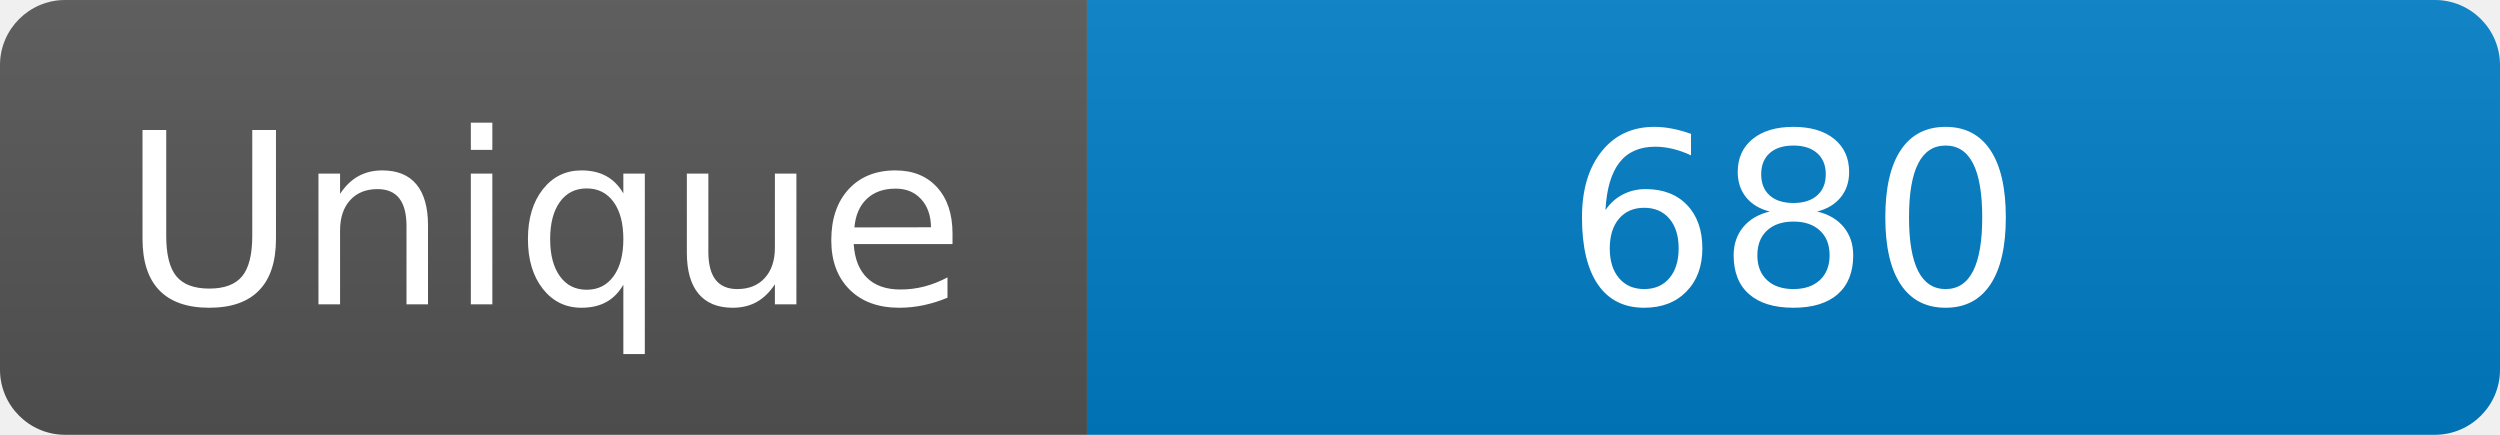
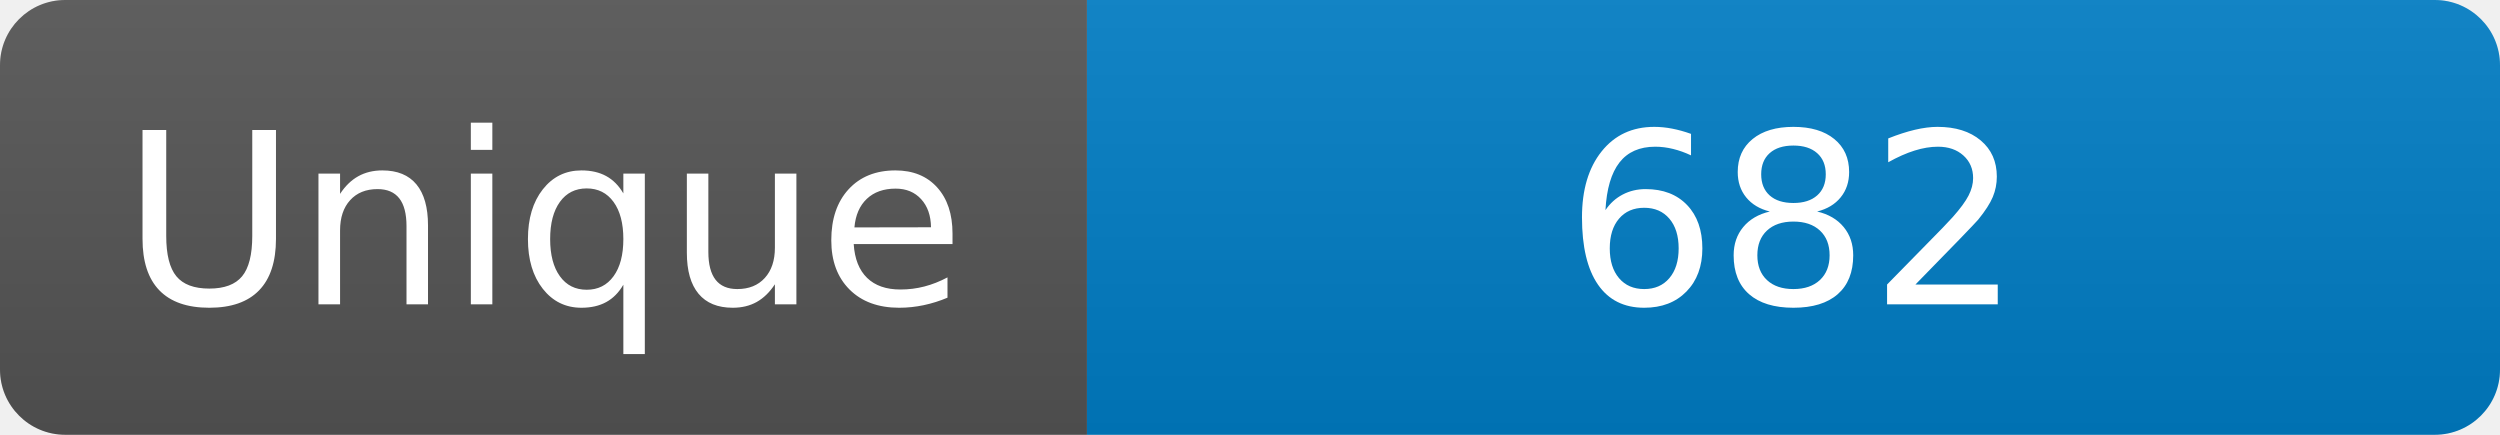
<svg xmlns="http://www.w3.org/2000/svg" width="115" height="20" role="img" aria-label="Maintained?: yes">
  <linearGradient id="s" x2="0" y2="100%">
    <stop offset="0" stop-color="#bbb" stop-opacity=".1" />
    <stop offset="1" stop-opacity=".1" />
  </linearGradient>
  <clipPath id="r">
    <rect width="115" height="20" rx="3" fill="#fff" />
  </clipPath>
  <g clip-path="url(#r)">
    <rect width="50" height="20" fill="#555" />
    <rect x="50" width="160" height="20" fill="#007ec6" />
    <rect width="115" height="20" fill="url(#s)" />
  </g>
  <g fill="#fff" text-anchor="middle" font-family="Verdana,Geneva,DejaVu Sans,sans-serif" font-size="110">
    <text x="250" y="140" transform="scale(.1)" fill="#fff">Unique</text>
-     <text x="825" y="140" transform="scale(.1)" fill="#fff">680</text>
+     <text x="825" y="140" transform="scale(.1)" fill="#fff">682</text>
  </g>
</svg>
